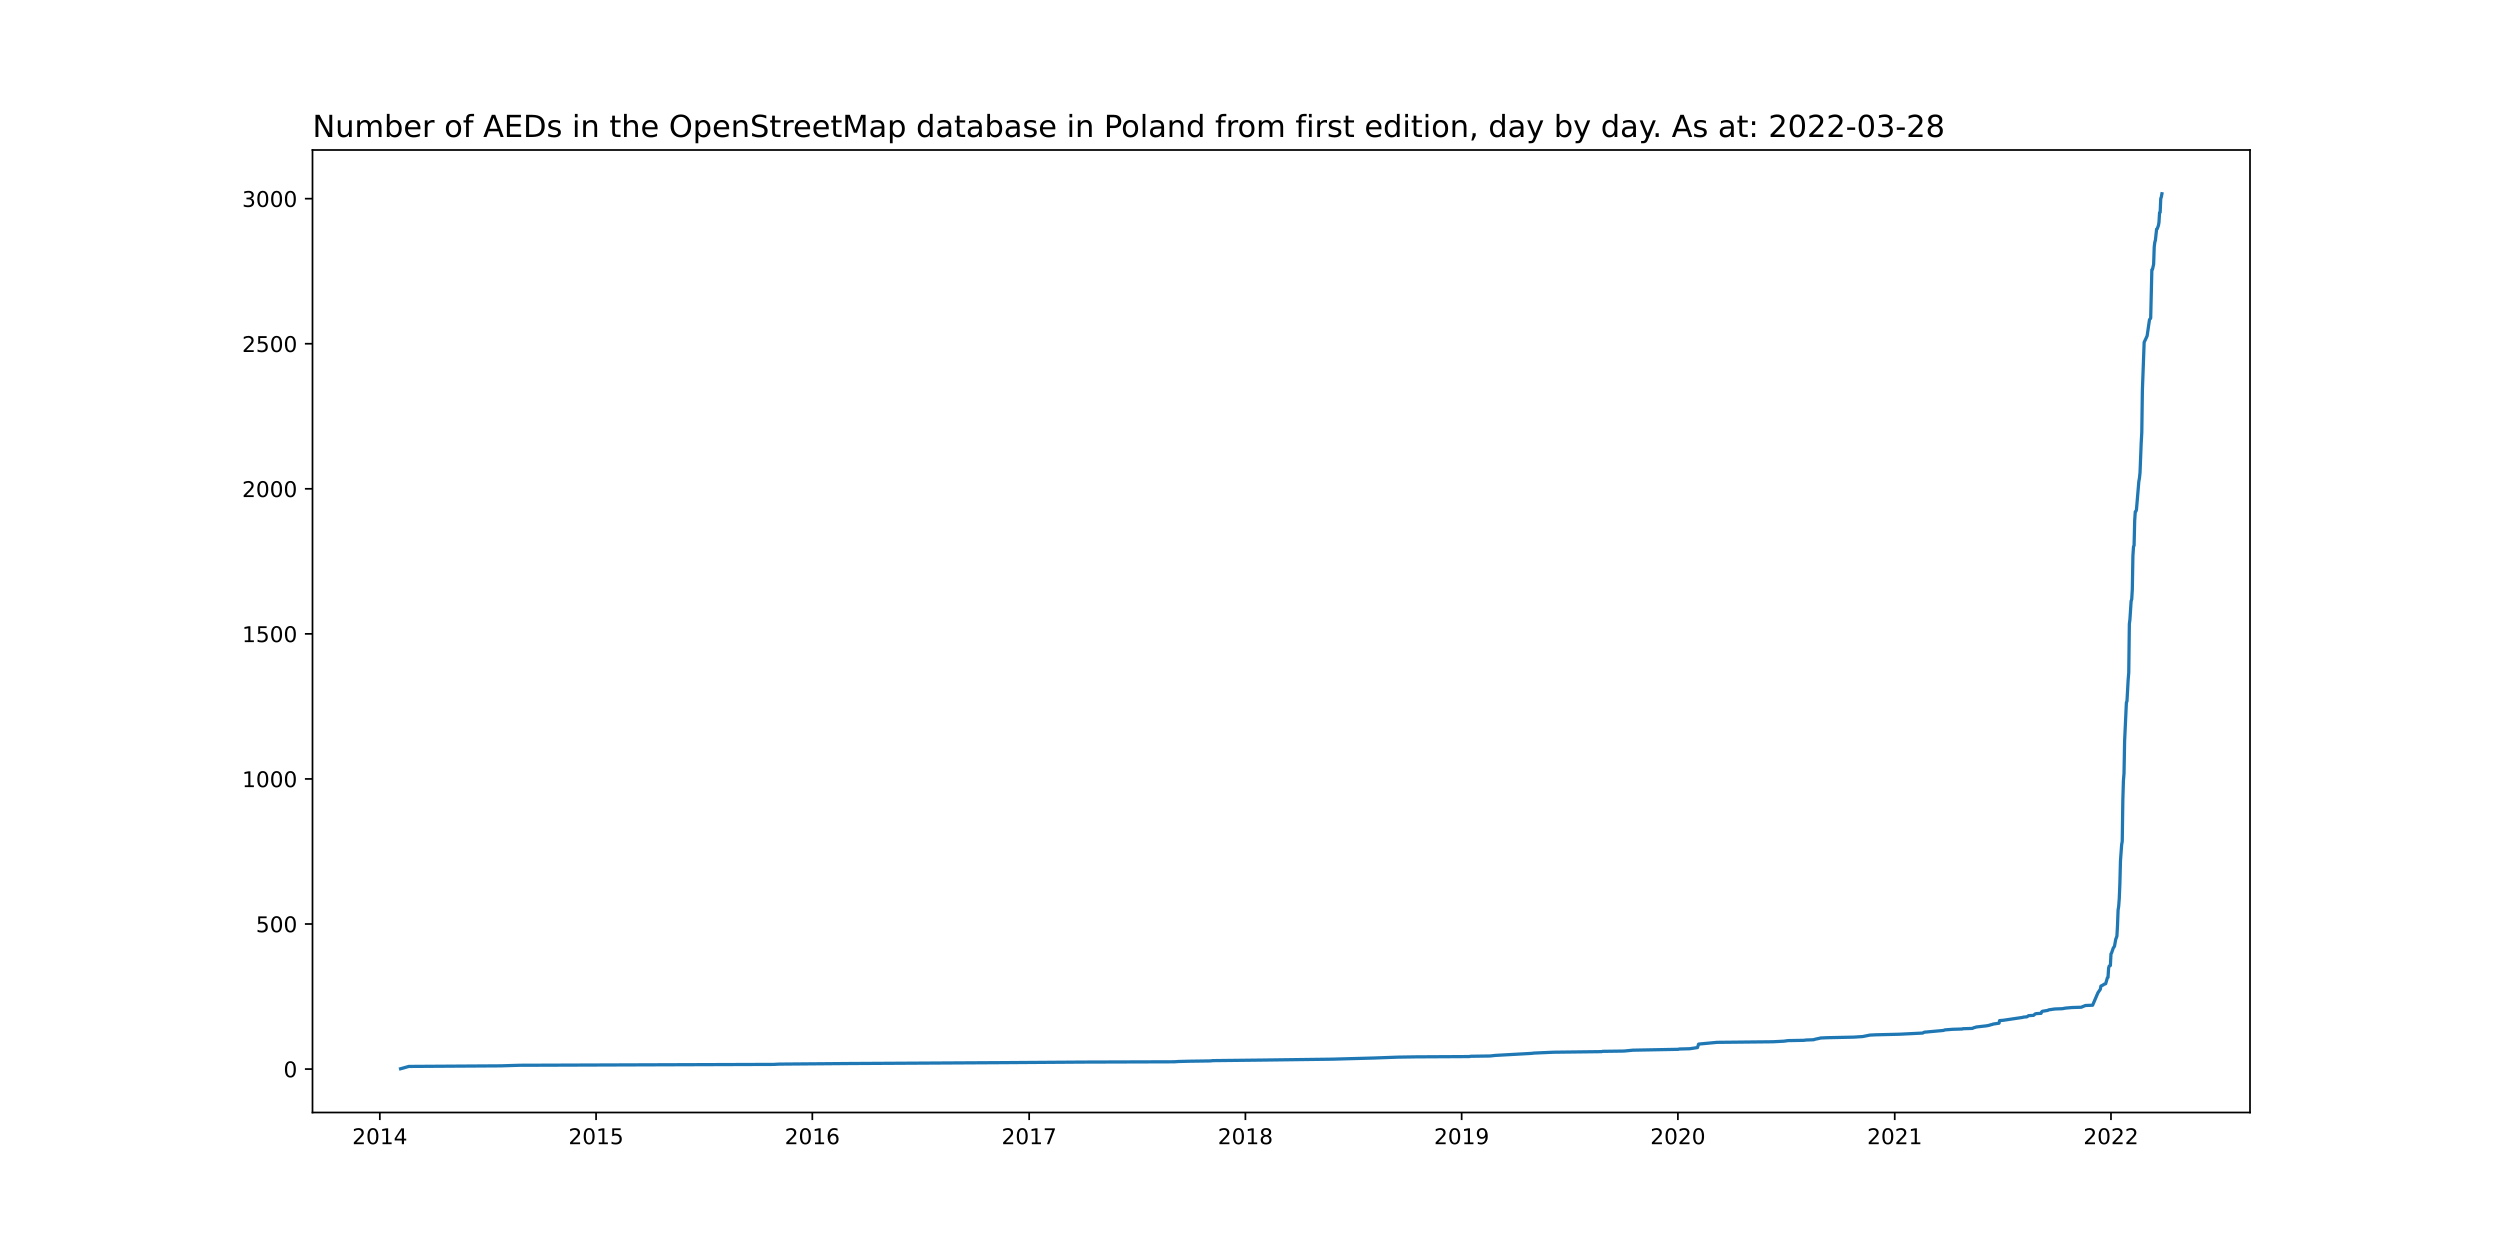
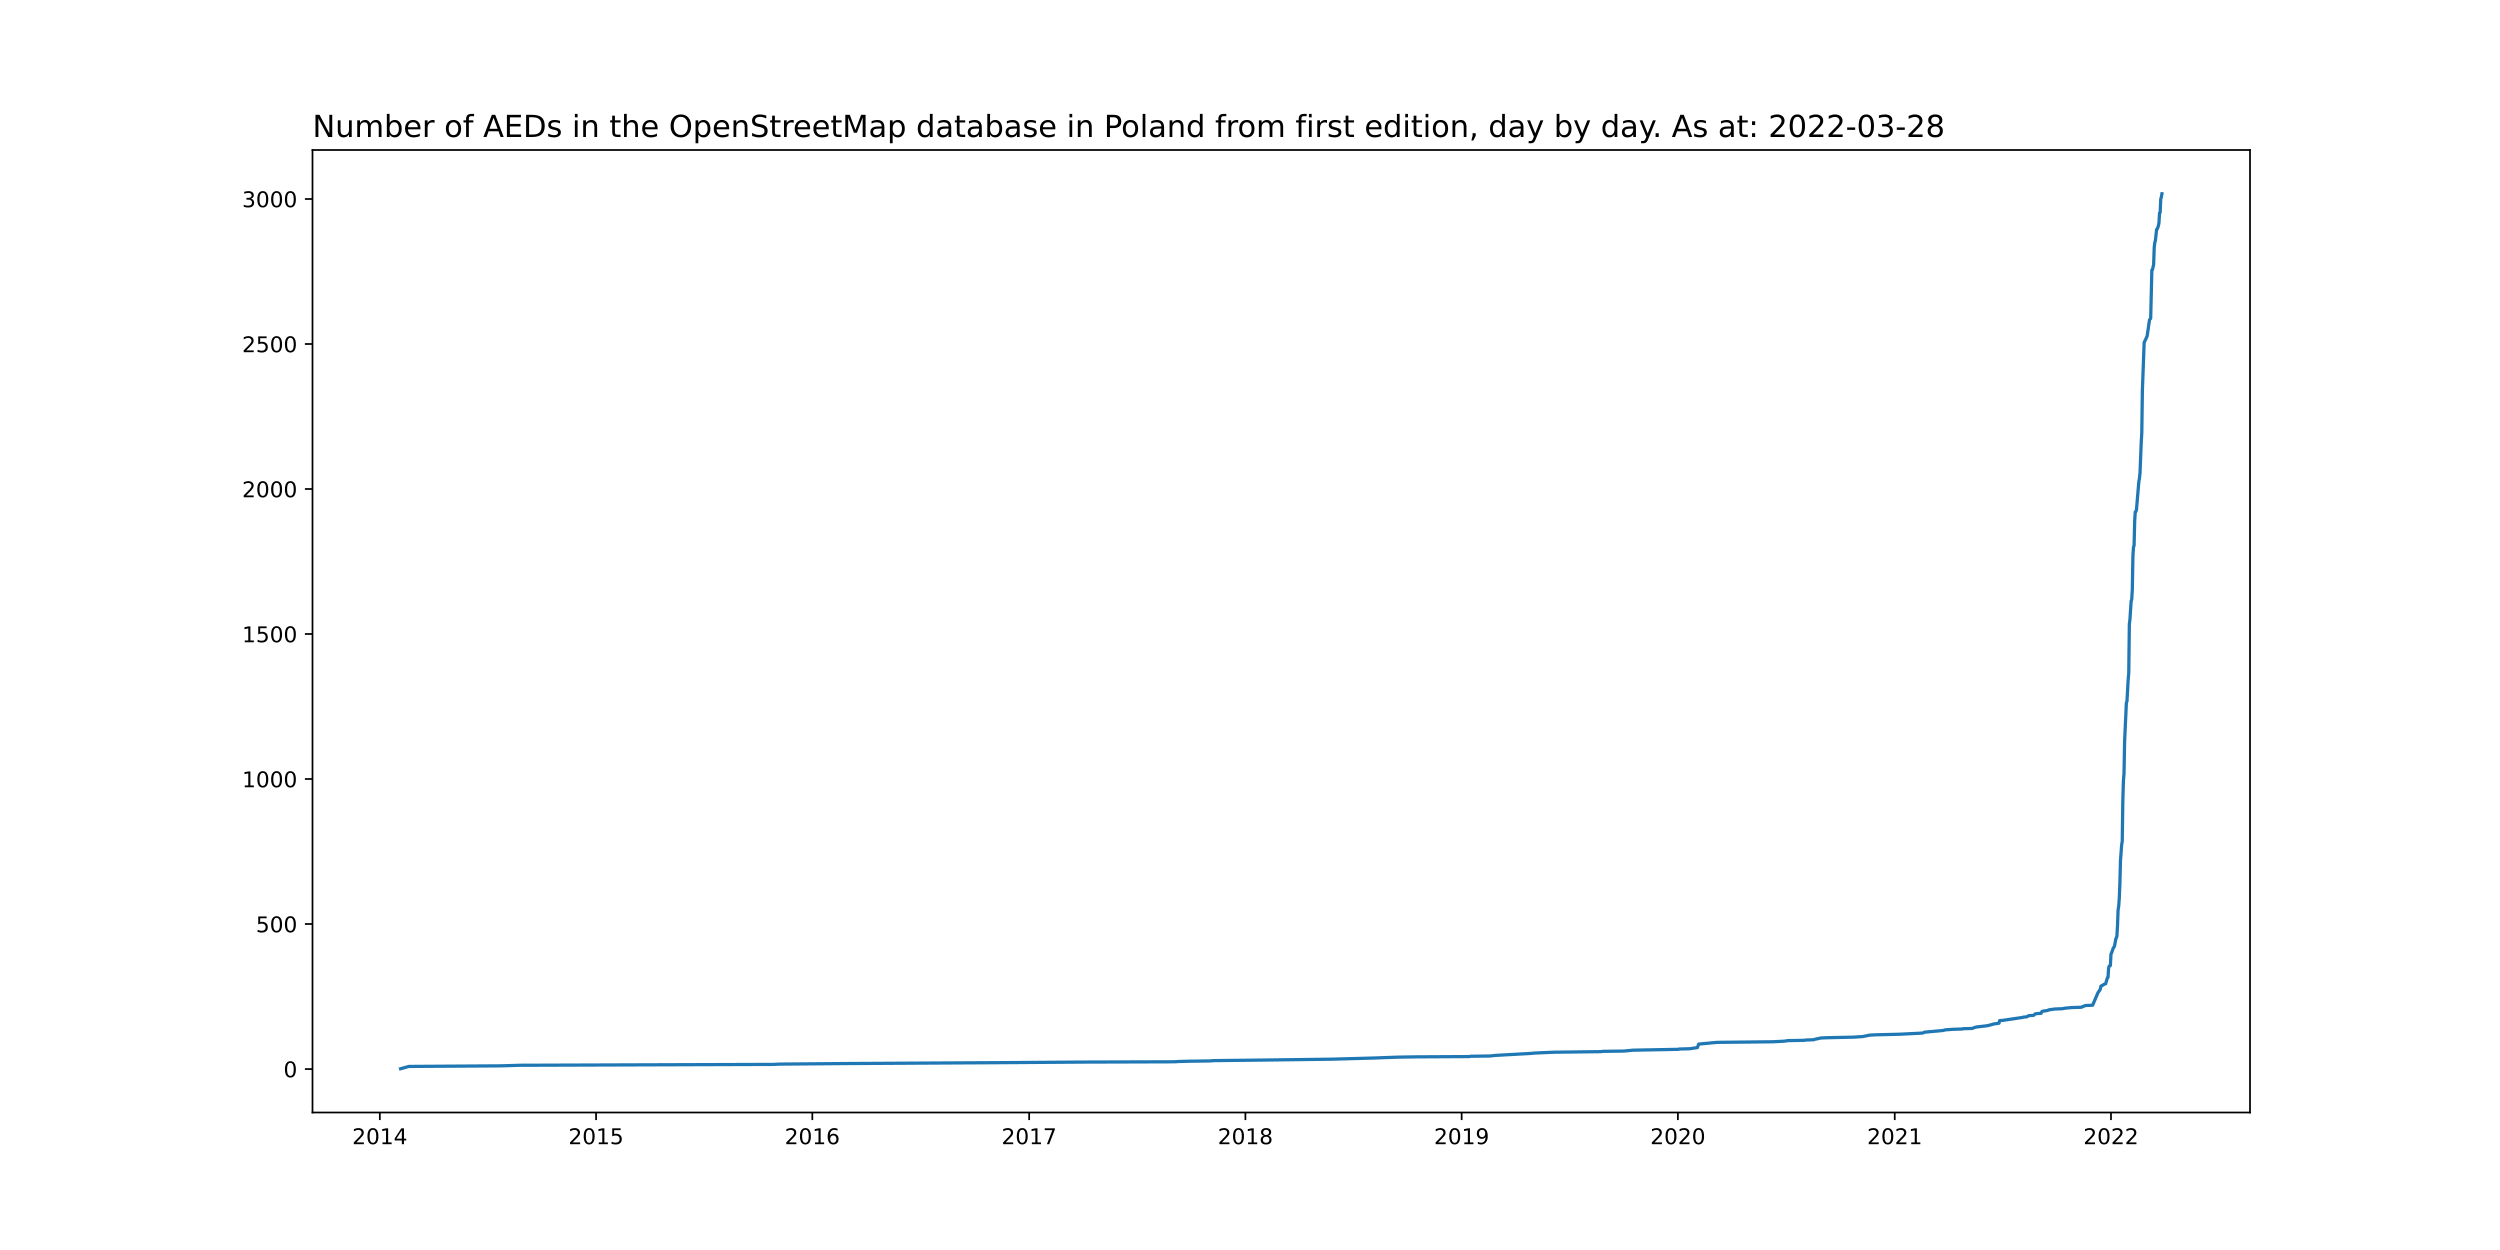
<svg xmlns="http://www.w3.org/2000/svg" xmlns:xlink="http://www.w3.org/1999/xlink" width="1152pt" height="576pt" viewBox="0 0 1152 576" version="1.1">
  <defs>
    <style type="text/css">*{stroke-linejoin: round; stroke-linecap: butt}</style>
  </defs>
  <g id="figure_1">
    <g id="patch_1">
      <path d="M 0 576  L 1152 576  L 1152 0  L 0 0  z " style="fill: #ffffff" />
    </g>
    <g id="axes_1">
      <g id="patch_2">
        <path d="M 144 512.64  L 1036.8 512.64  L 1036.8 69.12  L 144 69.12  z " style="fill: #ffffff" />
      </g>
      <g id="matplotlib.axis_1">
        <g id="xtick_1">
          <g id="line2d_1">
            <defs>
-               <path id="m5c2bdebca5" d="M 0 0  L 0 3.5  " style="stroke: #000000; stroke-width: 0.8" />
+               <path id="ma3bed49139" d="M 0 0  L 0 3.5  " style="stroke: #000000; stroke-width: 0.8" />
            </defs>
            <g>
-               <use xlink:href="#m5c2bdebca5" x="175.027" y="512.64" style="stroke: #000000; stroke-width: 0.8" />
+               <use xlink:href="#ma3bed49139" x="175.027" y="512.64" style="stroke: #000000; stroke-width: 0.8" />
            </g>
          </g>
          <g id="text_1">
            <g transform="translate(162.3017 527.2384)scale(0.1 -0.1)">
              <defs>
                <path id="DejaVuSans-32" d="M 1228 531  L 3431 531  L 3431 0  L 469 0  L 469 531  Q 828 903 1448 1529  Q 2069 2156 2228 2338  Q 2531 2678 2651 2914  Q 2772 3150 2772 3378  Q 2772 3750 2511 3984  Q 2250 4219 1831 4219  Q 1534 4219 1204 4116  Q 875 4013 500 3803  L 500 4441  Q 881 4594 1212 4672  Q 1544 4750 1819 4750  Q 2544 4750 2975 4387  Q 3406 4025 3406 3419  Q 3406 3131 3298 2873  Q 3191 2616 2906 2266  Q 2828 2175 2409 1742  Q 1991 1309 1228 531  z " transform="scale(0.015625)" />
                <path id="DejaVuSans-30" d="M 2034 4250  Q 1547 4250 1301 3770  Q 1056 3291 1056 2328  Q 1056 1369 1301 889  Q 1547 409 2034 409  Q 2525 409 2770 889  Q 3016 1369 3016 2328  Q 3016 3291 2770 3770  Q 2525 4250 2034 4250  z M 2034 4750  Q 2819 4750 3233 4129  Q 3647 3509 3647 2328  Q 3647 1150 3233 529  Q 2819 -91 2034 -91  Q 1250 -91 836 529  Q 422 1150 422 2328  Q 422 3509 836 4129  Q 1250 4750 2034 4750  z " transform="scale(0.015625)" />
                <path id="DejaVuSans-31" d="M 794 531  L 1825 531  L 1825 4091  L 703 3866  L 703 4441  L 1819 4666  L 2450 4666  L 2450 531  L 3481 531  L 3481 0  L 794 0  L 794 531  z " transform="scale(0.015625)" />
                <path id="DejaVuSans-34" d="M 2419 4116  L 825 1625  L 2419 1625  L 2419 4116  z M 2253 4666  L 3047 4666  L 3047 1625  L 3713 1625  L 3713 1100  L 3047 1100  L 3047 0  L 2419 0  L 2419 1100  L 313 1100  L 313 1709  L 2253 4666  z " transform="scale(0.015625)" />
              </defs>
              <use xlink:href="#DejaVuSans-32" />
              <use xlink:href="#DejaVuSans-30" x="63.623" />
              <use xlink:href="#DejaVuSans-31" x="127.246" />
              <use xlink:href="#DejaVuSans-34" x="190.869" />
            </g>
          </g>
        </g>
        <g id="xtick_2">
          <g id="line2d_2">
            <g>
-               <use xlink:href="#m5c2bdebca5" x="274.673" y="512.64" style="stroke: #000000; stroke-width: 0.8" />
+               <use xlink:href="#ma3bed49139" x="274.673" y="512.64" style="stroke: #000000; stroke-width: 0.8" />
            </g>
          </g>
          <g id="text_2">
            <g transform="translate(261.9476 527.2384)scale(0.1 -0.1)">
              <defs>
                <path id="DejaVuSans-35" d="M 691 4666  L 3169 4666  L 3169 4134  L 1269 4134  L 1269 2991  Q 1406 3038 1543 3061  Q 1681 3084 1819 3084  Q 2600 3084 3056 2656  Q 3513 2228 3513 1497  Q 3513 744 3044 326  Q 2575 -91 1722 -91  Q 1428 -91 1123 -41  Q 819 9 494 109  L 494 744  Q 775 591 1075 516  Q 1375 441 1709 441  Q 2250 441 2565 725  Q 2881 1009 2881 1497  Q 2881 1984 2565 2268  Q 2250 2553 1709 2553  Q 1456 2553 1204 2497  Q 953 2441 691 2322  L 691 4666  z " transform="scale(0.015625)" />
              </defs>
              <use xlink:href="#DejaVuSans-32" />
              <use xlink:href="#DejaVuSans-30" x="63.623" />
              <use xlink:href="#DejaVuSans-31" x="127.246" />
              <use xlink:href="#DejaVuSans-35" x="190.869" />
            </g>
          </g>
        </g>
        <g id="xtick_3">
          <g id="line2d_3">
            <g>
-               <use xlink:href="#m5c2bdebca5" x="374.319" y="512.64" style="stroke: #000000; stroke-width: 0.8" />
+               <use xlink:href="#ma3bed49139" x="374.319" y="512.64" style="stroke: #000000; stroke-width: 0.8" />
            </g>
          </g>
          <g id="text_3">
            <g transform="translate(361.5935 527.2384)scale(0.1 -0.1)">
              <defs>
                <path id="DejaVuSans-36" d="M 2113 2584  Q 1688 2584 1439 2293  Q 1191 2003 1191 1497  Q 1191 994 1439 701  Q 1688 409 2113 409  Q 2538 409 2786 701  Q 3034 994 3034 1497  Q 3034 2003 2786 2293  Q 2538 2584 2113 2584  z M 3366 4563  L 3366 3988  Q 3128 4100 2886 4159  Q 2644 4219 2406 4219  Q 1781 4219 1451 3797  Q 1122 3375 1075 2522  Q 1259 2794 1537 2939  Q 1816 3084 2150 3084  Q 2853 3084 3261 2657  Q 3669 2231 3669 1497  Q 3669 778 3244 343  Q 2819 -91 2113 -91  Q 1303 -91 875 529  Q 447 1150 447 2328  Q 447 3434 972 4092  Q 1497 4750 2381 4750  Q 2619 4750 2861 4703  Q 3103 4656 3366 4563  z " transform="scale(0.015625)" />
              </defs>
              <use xlink:href="#DejaVuSans-32" />
              <use xlink:href="#DejaVuSans-30" x="63.623" />
              <use xlink:href="#DejaVuSans-31" x="127.246" />
              <use xlink:href="#DejaVuSans-36" x="190.869" />
            </g>
          </g>
        </g>
        <g id="xtick_4">
          <g id="line2d_4">
            <g>
-               <use xlink:href="#m5c2bdebca5" x="474.237" y="512.64" style="stroke: #000000; stroke-width: 0.8" />
+               <use xlink:href="#ma3bed49139" x="474.237" y="512.64" style="stroke: #000000; stroke-width: 0.8" />
            </g>
          </g>
          <g id="text_4">
            <g transform="translate(461.5124 527.2384)scale(0.1 -0.1)">
              <defs>
                <path id="DejaVuSans-37" d="M 525 4666  L 3525 4666  L 3525 4397  L 1831 0  L 1172 0  L 2766 4134  L 525 4134  L 525 4666  z " transform="scale(0.015625)" />
              </defs>
              <use xlink:href="#DejaVuSans-32" />
              <use xlink:href="#DejaVuSans-30" x="63.623" />
              <use xlink:href="#DejaVuSans-31" x="127.246" />
              <use xlink:href="#DejaVuSans-37" x="190.869" />
            </g>
          </g>
        </g>
        <g id="xtick_5">
          <g id="line2d_5">
            <g>
-               <use xlink:href="#m5c2bdebca5" x="573.883" y="512.64" style="stroke: #000000; stroke-width: 0.8" />
+               <use xlink:href="#ma3bed49139" x="573.883" y="512.64" style="stroke: #000000; stroke-width: 0.8" />
            </g>
          </g>
          <g id="text_5">
            <g transform="translate(561.1584 527.2384)scale(0.1 -0.1)">
              <defs>
                <path id="DejaVuSans-38" d="M 2034 2216  Q 1584 2216 1326 1975  Q 1069 1734 1069 1313  Q 1069 891 1326 650  Q 1584 409 2034 409  Q 2484 409 2743 651  Q 3003 894 3003 1313  Q 3003 1734 2745 1975  Q 2488 2216 2034 2216  z M 1403 2484  Q 997 2584 770 2862  Q 544 3141 544 3541  Q 544 4100 942 4425  Q 1341 4750 2034 4750  Q 2731 4750 3128 4425  Q 3525 4100 3525 3541  Q 3525 3141 3298 2862  Q 3072 2584 2669 2484  Q 3125 2378 3379 2068  Q 3634 1759 3634 1313  Q 3634 634 3220 271  Q 2806 -91 2034 -91  Q 1263 -91 848 271  Q 434 634 434 1313  Q 434 1759 690 2068  Q 947 2378 1403 2484  z M 1172 3481  Q 1172 3119 1398 2916  Q 1625 2713 2034 2713  Q 2441 2713 2670 2916  Q 2900 3119 2900 3481  Q 2900 3844 2670 4047  Q 2441 4250 2034 4250  Q 1625 4250 1398 4047  Q 1172 3844 1172 3481  z " transform="scale(0.015625)" />
              </defs>
              <use xlink:href="#DejaVuSans-32" />
              <use xlink:href="#DejaVuSans-30" x="63.623" />
              <use xlink:href="#DejaVuSans-31" x="127.246" />
              <use xlink:href="#DejaVuSans-38" x="190.869" />
            </g>
          </g>
        </g>
        <g id="xtick_6">
          <g id="line2d_6">
            <g>
-               <use xlink:href="#m5c2bdebca5" x="673.529" y="512.64" style="stroke: #000000; stroke-width: 0.8" />
+               <use xlink:href="#ma3bed49139" x="673.529" y="512.64" style="stroke: #000000; stroke-width: 0.8" />
            </g>
          </g>
          <g id="text_6">
            <g transform="translate(660.8043 527.2384)scale(0.1 -0.1)">
              <defs>
                <path id="DejaVuSans-39" d="M 703 97  L 703 672  Q 941 559 1184 500  Q 1428 441 1663 441  Q 2288 441 2617 861  Q 2947 1281 2994 2138  Q 2813 1869 2534 1725  Q 2256 1581 1919 1581  Q 1219 1581 811 2004  Q 403 2428 403 3163  Q 403 3881 828 4315  Q 1253 4750 1959 4750  Q 2769 4750 3195 4129  Q 3622 3509 3622 2328  Q 3622 1225 3098 567  Q 2575 -91 1691 -91  Q 1453 -91 1209 -44  Q 966 3 703 97  z M 1959 2075  Q 2384 2075 2632 2365  Q 2881 2656 2881 3163  Q 2881 3666 2632 3958  Q 2384 4250 1959 4250  Q 1534 4250 1286 3958  Q 1038 3666 1038 3163  Q 1038 2656 1286 2365  Q 1534 2075 1959 2075  z " transform="scale(0.015625)" />
              </defs>
              <use xlink:href="#DejaVuSans-32" />
              <use xlink:href="#DejaVuSans-30" x="63.623" />
              <use xlink:href="#DejaVuSans-31" x="127.246" />
              <use xlink:href="#DejaVuSans-39" x="190.869" />
            </g>
          </g>
        </g>
        <g id="xtick_7">
          <g id="line2d_7">
            <g>
-               <use xlink:href="#m5c2bdebca5" x="773.175" y="512.64" style="stroke: #000000; stroke-width: 0.8" />
+               <use xlink:href="#ma3bed49139" x="773.175" y="512.64" style="stroke: #000000; stroke-width: 0.8" />
            </g>
          </g>
          <g id="text_7">
            <g transform="translate(760.4502 527.2384)scale(0.1 -0.1)">
              <use xlink:href="#DejaVuSans-32" />
              <use xlink:href="#DejaVuSans-30" x="63.623" />
              <use xlink:href="#DejaVuSans-32" x="127.246" />
              <use xlink:href="#DejaVuSans-30" x="190.869" />
            </g>
          </g>
        </g>
        <g id="xtick_8">
          <g id="line2d_8">
            <g>
-               <use xlink:href="#m5c2bdebca5" x="873.094" y="512.64" style="stroke: #000000; stroke-width: 0.8" />
+               <use xlink:href="#ma3bed49139" x="873.094" y="512.64" style="stroke: #000000; stroke-width: 0.8" />
            </g>
          </g>
          <g id="text_8">
            <g transform="translate(860.3691 527.2384)scale(0.1 -0.1)">
              <use xlink:href="#DejaVuSans-32" />
              <use xlink:href="#DejaVuSans-30" x="63.623" />
              <use xlink:href="#DejaVuSans-32" x="127.246" />
              <use xlink:href="#DejaVuSans-31" x="190.869" />
            </g>
          </g>
        </g>
        <g id="xtick_9">
          <g id="line2d_9">
            <g>
-               <use xlink:href="#m5c2bdebca5" x="972.74" y="512.64" style="stroke: #000000; stroke-width: 0.8" />
+               <use xlink:href="#ma3bed49139" x="972.74" y="512.64" style="stroke: #000000; stroke-width: 0.8" />
            </g>
          </g>
          <g id="text_9">
            <g transform="translate(960.015 527.2384)scale(0.1 -0.1)">
              <use xlink:href="#DejaVuSans-32" />
              <use xlink:href="#DejaVuSans-30" x="63.623" />
              <use xlink:href="#DejaVuSans-32" x="127.246" />
              <use xlink:href="#DejaVuSans-32" x="190.869" />
            </g>
          </g>
        </g>
      </g>
      <g id="matplotlib.axis_2">
        <g id="ytick_1">
          <g id="line2d_10">
            <defs>
-               <path id="m4cd0e80d66" d="M 0 0  L -3.5 0  " style="stroke: #000000; stroke-width: 0.8" />
+               <path id="m0aca9ab51f" d="M 0 0  L -3.5 0  " style="stroke: #000000; stroke-width: 0.8" />
            </defs>
            <g>
-               <use xlink:href="#m4cd0e80d66" x="144" y="492.614" style="stroke: #000000; stroke-width: 0.8" />
+               <use xlink:href="#m0aca9ab51f" x="144" y="492.614" style="stroke: #000000; stroke-width: 0.8" />
            </g>
          </g>
          <g id="text_10">
            <g transform="translate(130.6375 496.4129)scale(0.1 -0.1)">
              <use xlink:href="#DejaVuSans-30" />
            </g>
          </g>
        </g>
        <g id="ytick_2">
          <g id="line2d_11">
            <g>
-               <use xlink:href="#m4cd0e80d66" x="144" y="425.77" style="stroke: #000000; stroke-width: 0.8" />
+               <use xlink:href="#m0aca9ab51f" x="144" y="425.792" style="stroke: #000000; stroke-width: 0.8" />
            </g>
          </g>
          <g id="text_11">
-             <g transform="translate(117.9125 429.5694)scale(0.1 -0.1)">
+             <g transform="translate(117.9125 429.5915)scale(0.1 -0.1)">
              <use xlink:href="#DejaVuSans-35" />
              <use xlink:href="#DejaVuSans-30" x="63.623" />
              <use xlink:href="#DejaVuSans-30" x="127.246" />
            </g>
          </g>
        </g>
        <g id="ytick_3">
          <g id="line2d_12">
            <g>
-               <use xlink:href="#m4cd0e80d66" x="144" y="358.927" style="stroke: #000000; stroke-width: 0.8" />
+               <use xlink:href="#m0aca9ab51f" x="144" y="358.971" style="stroke: #000000; stroke-width: 0.8" />
            </g>
          </g>
          <g id="text_12">
-             <g transform="translate(111.55 362.7259)scale(0.1 -0.1)">
+             <g transform="translate(111.55 362.7702)scale(0.1 -0.1)">
              <use xlink:href="#DejaVuSans-31" />
              <use xlink:href="#DejaVuSans-30" x="63.623" />
              <use xlink:href="#DejaVuSans-30" x="127.246" />
              <use xlink:href="#DejaVuSans-30" x="190.869" />
            </g>
          </g>
        </g>
        <g id="ytick_4">
          <g id="line2d_13">
            <g>
-               <use xlink:href="#m4cd0e80d66" x="144" y="292.083" style="stroke: #000000; stroke-width: 0.8" />
+               <use xlink:href="#m0aca9ab51f" x="144" y="292.15" style="stroke: #000000; stroke-width: 0.8" />
            </g>
          </g>
          <g id="text_13">
-             <g transform="translate(111.55 295.8824)scale(0.1 -0.1)">
+             <g transform="translate(111.55 295.9488)scale(0.1 -0.1)">
              <use xlink:href="#DejaVuSans-31" />
              <use xlink:href="#DejaVuSans-35" x="63.623" />
              <use xlink:href="#DejaVuSans-30" x="127.246" />
              <use xlink:href="#DejaVuSans-30" x="190.869" />
            </g>
          </g>
        </g>
        <g id="ytick_5">
          <g id="line2d_14">
            <g>
-               <use xlink:href="#m4cd0e80d66" x="144" y="225.24" style="stroke: #000000; stroke-width: 0.8" />
+               <use xlink:href="#m0aca9ab51f" x="144" y="225.328" style="stroke: #000000; stroke-width: 0.8" />
            </g>
          </g>
          <g id="text_14">
-             <g transform="translate(111.55 229.0389)scale(0.1 -0.1)">
+             <g transform="translate(111.55 229.1275)scale(0.1 -0.1)">
              <use xlink:href="#DejaVuSans-32" />
              <use xlink:href="#DejaVuSans-30" x="63.623" />
              <use xlink:href="#DejaVuSans-30" x="127.246" />
              <use xlink:href="#DejaVuSans-30" x="190.869" />
            </g>
          </g>
        </g>
        <g id="ytick_6">
          <g id="line2d_15">
            <g>
-               <use xlink:href="#m4cd0e80d66" x="144" y="158.396" style="stroke: #000000; stroke-width: 0.8" />
+               <use xlink:href="#m0aca9ab51f" x="144" y="158.507" style="stroke: #000000; stroke-width: 0.8" />
            </g>
          </g>
          <g id="text_15">
-             <g transform="translate(111.55 162.1954)scale(0.1 -0.1)">
+             <g transform="translate(111.55 162.3061)scale(0.1 -0.1)">
              <use xlink:href="#DejaVuSans-32" />
              <use xlink:href="#DejaVuSans-35" x="63.623" />
              <use xlink:href="#DejaVuSans-30" x="127.246" />
              <use xlink:href="#DejaVuSans-30" x="190.869" />
            </g>
          </g>
        </g>
        <g id="ytick_7">
          <g id="line2d_16">
            <g>
-               <use xlink:href="#m4cd0e80d66" x="144" y="91.553" style="stroke: #000000; stroke-width: 0.8" />
+               <use xlink:href="#m0aca9ab51f" x="144" y="91.686" style="stroke: #000000; stroke-width: 0.8" />
            </g>
          </g>
          <g id="text_16">
-             <g transform="translate(111.55 95.3519)scale(0.1 -0.1)">
+             <g transform="translate(111.55 95.48479)scale(0.1 -0.1)">
              <defs>
                <path id="DejaVuSans-33" d="M 2597 2516  Q 3050 2419 3304 2112  Q 3559 1806 3559 1356  Q 3559 666 3084 287  Q 2609 -91 1734 -91  Q 1441 -91 1130 -33  Q 819 25 488 141  L 488 750  Q 750 597 1062 519  Q 1375 441 1716 441  Q 2309 441 2620 675  Q 2931 909 2931 1356  Q 2931 1769 2642 2001  Q 2353 2234 1838 2234  L 1294 2234  L 1294 2753  L 1863 2753  Q 2328 2753 2575 2939  Q 2822 3125 2822 3475  Q 2822 3834 2567 4026  Q 2313 4219 1838 4219  Q 1578 4219 1281 4162  Q 984 4106 628 3988  L 628 4550  Q 988 4650 1302 4700  Q 1616 4750 1894 4750  Q 2613 4750 3031 4423  Q 3450 4097 3450 3541  Q 3450 3153 3228 2886  Q 3006 2619 2597 2516  z " transform="scale(0.015625)" />
              </defs>
              <use xlink:href="#DejaVuSans-33" />
              <use xlink:href="#DejaVuSans-30" x="63.623" />
              <use xlink:href="#DejaVuSans-30" x="127.246" />
              <use xlink:href="#DejaVuSans-30" x="190.869" />
            </g>
          </g>
        </g>
      </g>
      <g id="line2d_17">
-         <path d="M 184.582 492.48  L 188.404 491.411  L 230.719 491.143  L 239.455 490.876  L 356.573 490.475  L 359.03 490.341  L 391.245 490.074  L 461.133 489.673  L 498.808 489.405  L 541.123 489.272  L 543.034 489.138  L 548.221 489.004  L 557.776 488.87  L 558.868 488.737  L 582.619 488.469  L 613.742 488.068  L 633.125 487.534  L 644.045 487.133  L 652.508 486.999  L 677.078 486.865  L 677.624 486.731  L 686.633 486.598  L 689.09 486.33  L 705.744 485.395  L 706.836 485.261  L 715.845 484.86  L 737.958 484.592  L 738.504 484.459  L 748.332 484.325  L 752.427 483.924  L 773.448 483.523  L 773.721 483.389  L 778.635 483.256  L 782.184 482.721  L 782.73 481.117  L 791.193 480.314  L 816.856 480.047  L 822.043 479.78  L 823.954 479.512  L 831.325 479.379  L 832.144 479.245  L 835.693 479.111  L 836.512 478.844  L 837.877 478.577  L 838.969 478.309  L 841.972 478.175  L 854.257 477.908  L 858.352 477.641  L 861.628 476.972  L 864.358 476.839  L 875.278 476.571  L 885.925 476.036  L 886.744 475.635  L 895.48 474.833  L 896.299 474.566  L 899.848 474.299  L 904.216 474.165  L 904.489 474.031  L 908.857 473.898  L 909.403 473.63  L 910.768 473.229  L 915.409 472.694  L 916.774 472.427  L 917.047 472.293  L 918.139 472.026  L 918.412 471.892  L 921.143 471.491  L 921.416 470.288  L 923.054 470.154  L 929.333 469.218  L 932.063 468.817  L 932.336 468.684  L 933.974 468.55  L 934.793 468.015  L 936.977 467.882  L 937.25 467.748  L 937.796 467.213  L 938.342 467.079  L 940.526 466.946  L 940.799 466.277  L 941.072 466.01  L 943.529 465.609  L 944.075 465.342  L 946.805 464.94  L 950.354 464.807  L 951.719 464.539  L 954.722 464.272  L 959.09 464.138  L 959.636 463.871  L 961.001 463.336  L 964.277 463.203  L 966.734 457.454  L 967.826 455.85  L 968.099 454.379  L 969.191 453.844  L 969.464 453.577  L 970.283 453.31  L 971.102 450.502  L 971.375 450.369  L 971.648 446.091  L 971.921 445.155  L 972.467 444.887  L 972.74 439.54  L 973.013 439.139  L 973.832 436.733  L 974.105 436.465  L 974.378 435.93  L 974.924 432.856  L 975.47 431.385  L 975.743 426.572  L 976.016 419.353  L 976.289 417.615  L 976.562 414.006  L 976.835 407.321  L 977.108 396.76  L 977.654 389.274  L 977.927 387.669  L 978.2 368.82  L 978.473 359.729  L 978.746 356.387  L 979.019 341.547  L 979.838 323.767  L 980.111 323.099  L 980.657 313.206  L 980.93 309.997  L 981.203 287.538  L 981.476 285.399  L 982.022 276.977  L 982.295 276.174  L 982.568 271.629  L 982.841 256.255  L 983.114 251.977  L 983.387 251.309  L 983.66 239.945  L 983.933 235.801  L 984.206 235.667  L 984.479 234.865  L 985.571 221.898  L 985.844 220.427  L 986.117 217.887  L 986.663 204.117  L 986.936 199.304  L 987.209 179.92  L 988.028 157.728  L 988.847 155.99  L 989.393 154.787  L 990.485 147.3  L 991.031 146.632  L 991.577 124.306  L 991.85 124.172  L 992.396 121.766  L 992.669 113.745  L 992.942 111.606  L 993.215 110.67  L 993.761 105.59  L 994.034 105.456  L 994.58 103.986  L 994.853 102.515  L 995.126 97.97  L 995.399 97.836  L 995.672 91.553  L 995.945 90.751  L 996.218 89.28  L 996.218 89.28  " clip-path="url(#p6787f9254b)" style="fill: none; stroke: #1f77b4; stroke-width: 1.5; stroke-linecap: square" />
+         <path d="M 184.582 492.48  L 188.404 491.411  L 230.719 491.144  L 239.455 490.876  L 356.573 490.475  L 359.03 490.342  L 391.245 490.074  L 461.133 489.674  L 498.808 489.406  L 541.123 489.273  L 543.034 489.139  L 548.221 489.005  L 557.776 488.872  L 558.868 488.738  L 582.619 488.471  L 613.742 488.07  L 633.125 487.535  L 644.045 487.134  L 652.508 487.001  L 677.078 486.867  L 677.624 486.733  L 686.633 486.6  L 689.09 486.332  L 705.744 485.397  L 706.836 485.263  L 715.845 484.862  L 737.958 484.595  L 738.504 484.461  L 748.332 484.328  L 752.427 483.927  L 773.448 483.526  L 773.721 483.392  L 778.635 483.259  L 782.184 482.724  L 782.73 481.12  L 791.193 480.319  L 816.856 480.051  L 822.043 479.784  L 823.954 479.517  L 831.325 479.383  L 832.144 479.249  L 835.693 479.116  L 836.512 478.848  L 837.877 478.581  L 838.969 478.314  L 841.972 478.18  L 854.257 477.913  L 858.352 477.646  L 861.628 476.977  L 864.358 476.844  L 875.278 476.577  L 885.925 476.042  L 886.744 475.641  L 895.48 474.839  L 896.299 474.572  L 899.848 474.305  L 904.216 474.171  L 904.489 474.037  L 908.857 473.904  L 909.403 473.636  L 910.768 473.235  L 915.409 472.701  L 916.774 472.434  L 917.047 472.3  L 918.139 472.033  L 918.412 471.899  L 921.143 471.498  L 921.416 470.295  L 923.054 470.162  L 929.333 469.226  L 932.063 468.825  L 932.336 468.692  L 933.974 468.558  L 934.793 468.023  L 936.977 467.89  L 937.25 467.756  L 937.796 467.222  L 938.342 467.088  L 940.526 466.954  L 940.799 466.286  L 941.072 466.019  L 943.529 465.618  L 944.075 465.351  L 946.805 464.95  L 950.354 464.816  L 951.719 464.549  L 954.722 464.281  L 959.09 464.148  L 959.636 463.88  L 961.001 463.346  L 964.277 463.212  L 966.734 457.466  L 967.826 455.862  L 968.099 454.392  L 969.191 453.857  L 969.464 453.59  L 970.283 453.323  L 971.102 450.516  L 971.375 450.383  L 971.648 446.106  L 971.921 445.17  L 972.467 444.903  L 972.74 439.557  L 973.013 439.157  L 973.832 436.751  L 974.105 436.484  L 974.378 435.949  L 974.924 432.875  L 975.47 431.405  L 975.743 426.594  L 976.016 419.377  L 976.289 417.64  L 976.562 414.032  L 976.835 407.35  L 977.108 396.792  L 977.654 389.308  L 977.927 387.704  L 978.2 368.861  L 978.473 359.773  L 978.746 356.432  L 979.019 341.597  L 979.838 323.823  L 980.111 323.155  L 980.657 313.265  L 980.93 310.058  L 981.203 287.606  L 981.476 285.467  L 982.022 277.048  L 982.295 276.246  L 982.568 271.702  L 982.841 256.333  L 983.114 252.057  L 983.387 251.389  L 983.66 240.029  L 983.933 235.886  L 984.206 235.752  L 984.479 234.951  L 985.571 221.987  L 985.844 220.517  L 986.117 217.978  L 986.663 204.213  L 986.936 199.402  L 987.209 180.023  L 988.028 157.839  L 988.847 156.101  L 989.393 154.899  L 990.485 147.415  L 991.031 146.746  L 991.577 124.428  L 991.85 124.294  L 992.396 121.889  L 992.669 113.87  L 992.942 111.732  L 993.215 110.796  L 993.761 105.718  L 994.034 105.584  L 994.58 104.114  L 994.853 102.644  L 995.126 98.1  L 995.399 97.967  L 995.672 91.686  L 995.945 90.884  L 996.218 89.28  L 996.218 89.28  " clip-path="url(#p769312cc81)" style="fill: none; stroke: #1f77b4; stroke-width: 1.5; stroke-linecap: square" />
      </g>
      <g id="patch_3">
        <path d="M 144 512.64  L 144 69.12  " style="fill: none; stroke: #000000; stroke-width: 0.8; stroke-linejoin: miter; stroke-linecap: square" />
      </g>
      <g id="patch_4">
        <path d="M 1036.8 512.64  L 1036.8 69.12  " style="fill: none; stroke: #000000; stroke-width: 0.8; stroke-linejoin: miter; stroke-linecap: square" />
      </g>
      <g id="patch_5">
        <path d="M 144 512.64  L 1036.8 512.64  " style="fill: none; stroke: #000000; stroke-width: 0.8; stroke-linejoin: miter; stroke-linecap: square" />
      </g>
      <g id="patch_6">
        <path d="M 144 69.12  L 1036.8 69.12  " style="fill: none; stroke: #000000; stroke-width: 0.8; stroke-linejoin: miter; stroke-linecap: square" />
      </g>
      <g id="text_17">
        <g transform="translate(144 63.12)scale(0.14 -0.14)">
          <defs>
            <path id="DejaVuSans-4e" d="M 628 4666  L 1478 4666  L 3547 763  L 3547 4666  L 4159 4666  L 4159 0  L 3309 0  L 1241 3903  L 1241 0  L 628 0  L 628 4666  z " transform="scale(0.015625)" />
            <path id="DejaVuSans-75" d="M 544 1381  L 544 3500  L 1119 3500  L 1119 1403  Q 1119 906 1312 657  Q 1506 409 1894 409  Q 2359 409 2629 706  Q 2900 1003 2900 1516  L 2900 3500  L 3475 3500  L 3475 0  L 2900 0  L 2900 538  Q 2691 219 2414 64  Q 2138 -91 1772 -91  Q 1169 -91 856 284  Q 544 659 544 1381  z M 1991 3584  L 1991 3584  z " transform="scale(0.015625)" />
            <path id="DejaVuSans-6d" d="M 3328 2828  Q 3544 3216 3844 3400  Q 4144 3584 4550 3584  Q 5097 3584 5394 3201  Q 5691 2819 5691 2113  L 5691 0  L 5113 0  L 5113 2094  Q 5113 2597 4934 2840  Q 4756 3084 4391 3084  Q 3944 3084 3684 2787  Q 3425 2491 3425 1978  L 3425 0  L 2847 0  L 2847 2094  Q 2847 2600 2669 2842  Q 2491 3084 2119 3084  Q 1678 3084 1418 2786  Q 1159 2488 1159 1978  L 1159 0  L 581 0  L 581 3500  L 1159 3500  L 1159 2956  Q 1356 3278 1631 3431  Q 1906 3584 2284 3584  Q 2666 3584 2933 3390  Q 3200 3197 3328 2828  z " transform="scale(0.015625)" />
            <path id="DejaVuSans-62" d="M 3116 1747  Q 3116 2381 2855 2742  Q 2594 3103 2138 3103  Q 1681 3103 1420 2742  Q 1159 2381 1159 1747  Q 1159 1113 1420 752  Q 1681 391 2138 391  Q 2594 391 2855 752  Q 3116 1113 3116 1747  z M 1159 2969  Q 1341 3281 1617 3432  Q 1894 3584 2278 3584  Q 2916 3584 3314 3078  Q 3713 2572 3713 1747  Q 3713 922 3314 415  Q 2916 -91 2278 -91  Q 1894 -91 1617 61  Q 1341 213 1159 525  L 1159 0  L 581 0  L 581 4863  L 1159 4863  L 1159 2969  z " transform="scale(0.015625)" />
            <path id="DejaVuSans-65" d="M 3597 1894  L 3597 1613  L 953 1613  Q 991 1019 1311 708  Q 1631 397 2203 397  Q 2534 397 2845 478  Q 3156 559 3463 722  L 3463 178  Q 3153 47 2828 -22  Q 2503 -91 2169 -91  Q 1331 -91 842 396  Q 353 884 353 1716  Q 353 2575 817 3079  Q 1281 3584 2069 3584  Q 2775 3584 3186 3129  Q 3597 2675 3597 1894  z M 3022 2063  Q 3016 2534 2758 2815  Q 2500 3097 2075 3097  Q 1594 3097 1305 2825  Q 1016 2553 972 2059  L 3022 2063  z " transform="scale(0.015625)" />
            <path id="DejaVuSans-72" d="M 2631 2963  Q 2534 3019 2420 3045  Q 2306 3072 2169 3072  Q 1681 3072 1420 2755  Q 1159 2438 1159 1844  L 1159 0  L 581 0  L 581 3500  L 1159 3500  L 1159 2956  Q 1341 3275 1631 3429  Q 1922 3584 2338 3584  Q 2397 3584 2469 3576  Q 2541 3569 2628 3553  L 2631 2963  z " transform="scale(0.015625)" />
            <path id="DejaVuSans-20" transform="scale(0.015625)" />
            <path id="DejaVuSans-6f" d="M 1959 3097  Q 1497 3097 1228 2736  Q 959 2375 959 1747  Q 959 1119 1226 758  Q 1494 397 1959 397  Q 2419 397 2687 759  Q 2956 1122 2956 1747  Q 2956 2369 2687 2733  Q 2419 3097 1959 3097  z M 1959 3584  Q 2709 3584 3137 3096  Q 3566 2609 3566 1747  Q 3566 888 3137 398  Q 2709 -91 1959 -91  Q 1206 -91 779 398  Q 353 888 353 1747  Q 353 2609 779 3096  Q 1206 3584 1959 3584  z " transform="scale(0.015625)" />
            <path id="DejaVuSans-66" d="M 2375 4863  L 2375 4384  L 1825 4384  Q 1516 4384 1395 4259  Q 1275 4134 1275 3809  L 1275 3500  L 2222 3500  L 2222 3053  L 1275 3053  L 1275 0  L 697 0  L 697 3053  L 147 3053  L 147 3500  L 697 3500  L 697 3744  Q 697 4328 969 4595  Q 1241 4863 1831 4863  L 2375 4863  z " transform="scale(0.015625)" />
            <path id="DejaVuSans-41" d="M 2188 4044  L 1331 1722  L 3047 1722  L 2188 4044  z M 1831 4666  L 2547 4666  L 4325 0  L 3669 0  L 3244 1197  L 1141 1197  L 716 0  L 50 0  L 1831 4666  z " transform="scale(0.015625)" />
            <path id="DejaVuSans-45" d="M 628 4666  L 3578 4666  L 3578 4134  L 1259 4134  L 1259 2753  L 3481 2753  L 3481 2222  L 1259 2222  L 1259 531  L 3634 531  L 3634 0  L 628 0  L 628 4666  z " transform="scale(0.015625)" />
            <path id="DejaVuSans-44" d="M 1259 4147  L 1259 519  L 2022 519  Q 2988 519 3436 956  Q 3884 1394 3884 2338  Q 3884 3275 3436 3711  Q 2988 4147 2022 4147  L 1259 4147  z M 628 4666  L 1925 4666  Q 3281 4666 3915 4102  Q 4550 3538 4550 2338  Q 4550 1131 3912 565  Q 3275 0 1925 0  L 628 0  L 628 4666  z " transform="scale(0.015625)" />
            <path id="DejaVuSans-73" d="M 2834 3397  L 2834 2853  Q 2591 2978 2328 3040  Q 2066 3103 1784 3103  Q 1356 3103 1142 2972  Q 928 2841 928 2578  Q 928 2378 1081 2264  Q 1234 2150 1697 2047  L 1894 2003  Q 2506 1872 2764 1633  Q 3022 1394 3022 966  Q 3022 478 2636 193  Q 2250 -91 1575 -91  Q 1294 -91 989 -36  Q 684 19 347 128  L 347 722  Q 666 556 975 473  Q 1284 391 1588 391  Q 1994 391 2212 530  Q 2431 669 2431 922  Q 2431 1156 2273 1281  Q 2116 1406 1581 1522  L 1381 1569  Q 847 1681 609 1914  Q 372 2147 372 2553  Q 372 3047 722 3315  Q 1072 3584 1716 3584  Q 2034 3584 2315 3537  Q 2597 3491 2834 3397  z " transform="scale(0.015625)" />
            <path id="DejaVuSans-69" d="M 603 3500  L 1178 3500  L 1178 0  L 603 0  L 603 3500  z M 603 4863  L 1178 4863  L 1178 4134  L 603 4134  L 603 4863  z " transform="scale(0.015625)" />
            <path id="DejaVuSans-6e" d="M 3513 2113  L 3513 0  L 2938 0  L 2938 2094  Q 2938 2591 2744 2837  Q 2550 3084 2163 3084  Q 1697 3084 1428 2787  Q 1159 2491 1159 1978  L 1159 0  L 581 0  L 581 3500  L 1159 3500  L 1159 2956  Q 1366 3272 1645 3428  Q 1925 3584 2291 3584  Q 2894 3584 3203 3211  Q 3513 2838 3513 2113  z " transform="scale(0.015625)" />
            <path id="DejaVuSans-74" d="M 1172 4494  L 1172 3500  L 2356 3500  L 2356 3053  L 1172 3053  L 1172 1153  Q 1172 725 1289 603  Q 1406 481 1766 481  L 2356 481  L 2356 0  L 1766 0  Q 1100 0 847 248  Q 594 497 594 1153  L 594 3053  L 172 3053  L 172 3500  L 594 3500  L 594 4494  L 1172 4494  z " transform="scale(0.015625)" />
            <path id="DejaVuSans-68" d="M 3513 2113  L 3513 0  L 2938 0  L 2938 2094  Q 2938 2591 2744 2837  Q 2550 3084 2163 3084  Q 1697 3084 1428 2787  Q 1159 2491 1159 1978  L 1159 0  L 581 0  L 581 4863  L 1159 4863  L 1159 2956  Q 1366 3272 1645 3428  Q 1925 3584 2291 3584  Q 2894 3584 3203 3211  Q 3513 2838 3513 2113  z " transform="scale(0.015625)" />
            <path id="DejaVuSans-4f" d="M 2522 4238  Q 1834 4238 1429 3725  Q 1025 3213 1025 2328  Q 1025 1447 1429 934  Q 1834 422 2522 422  Q 3209 422 3611 934  Q 4013 1447 4013 2328  Q 4013 3213 3611 3725  Q 3209 4238 2522 4238  z M 2522 4750  Q 3503 4750 4090 4092  Q 4678 3434 4678 2328  Q 4678 1225 4090 567  Q 3503 -91 2522 -91  Q 1538 -91 948 565  Q 359 1222 359 2328  Q 359 3434 948 4092  Q 1538 4750 2522 4750  z " transform="scale(0.015625)" />
            <path id="DejaVuSans-70" d="M 1159 525  L 1159 -1331  L 581 -1331  L 581 3500  L 1159 3500  L 1159 2969  Q 1341 3281 1617 3432  Q 1894 3584 2278 3584  Q 2916 3584 3314 3078  Q 3713 2572 3713 1747  Q 3713 922 3314 415  Q 2916 -91 2278 -91  Q 1894 -91 1617 61  Q 1341 213 1159 525  z M 3116 1747  Q 3116 2381 2855 2742  Q 2594 3103 2138 3103  Q 1681 3103 1420 2742  Q 1159 2381 1159 1747  Q 1159 1113 1420 752  Q 1681 391 2138 391  Q 2594 391 2855 752  Q 3116 1113 3116 1747  z " transform="scale(0.015625)" />
            <path id="DejaVuSans-53" d="M 3425 4513  L 3425 3897  Q 3066 4069 2747 4153  Q 2428 4238 2131 4238  Q 1616 4238 1336 4038  Q 1056 3838 1056 3469  Q 1056 3159 1242 3001  Q 1428 2844 1947 2747  L 2328 2669  Q 3034 2534 3370 2195  Q 3706 1856 3706 1288  Q 3706 609 3251 259  Q 2797 -91 1919 -91  Q 1588 -91 1214 -16  Q 841 59 441 206  L 441 856  Q 825 641 1194 531  Q 1563 422 1919 422  Q 2459 422 2753 634  Q 3047 847 3047 1241  Q 3047 1584 2836 1778  Q 2625 1972 2144 2069  L 1759 2144  Q 1053 2284 737 2584  Q 422 2884 422 3419  Q 422 4038 858 4394  Q 1294 4750 2059 4750  Q 2388 4750 2728 4690  Q 3069 4631 3425 4513  z " transform="scale(0.015625)" />
            <path id="DejaVuSans-4d" d="M 628 4666  L 1569 4666  L 2759 1491  L 3956 4666  L 4897 4666  L 4897 0  L 4281 0  L 4281 4097  L 3078 897  L 2444 897  L 1241 4097  L 1241 0  L 628 0  L 628 4666  z " transform="scale(0.015625)" />
            <path id="DejaVuSans-61" d="M 2194 1759  Q 1497 1759 1228 1600  Q 959 1441 959 1056  Q 959 750 1161 570  Q 1363 391 1709 391  Q 2188 391 2477 730  Q 2766 1069 2766 1631  L 2766 1759  L 2194 1759  z M 3341 1997  L 3341 0  L 2766 0  L 2766 531  Q 2569 213 2275 61  Q 1981 -91 1556 -91  Q 1019 -91 701 211  Q 384 513 384 1019  Q 384 1609 779 1909  Q 1175 2209 1959 2209  L 2766 2209  L 2766 2266  Q 2766 2663 2505 2880  Q 2244 3097 1772 3097  Q 1472 3097 1187 3025  Q 903 2953 641 2809  L 641 3341  Q 956 3463 1253 3523  Q 1550 3584 1831 3584  Q 2591 3584 2966 3190  Q 3341 2797 3341 1997  z " transform="scale(0.015625)" />
            <path id="DejaVuSans-64" d="M 2906 2969  L 2906 4863  L 3481 4863  L 3481 0  L 2906 0  L 2906 525  Q 2725 213 2448 61  Q 2172 -91 1784 -91  Q 1150 -91 751 415  Q 353 922 353 1747  Q 353 2572 751 3078  Q 1150 3584 1784 3584  Q 2172 3584 2448 3432  Q 2725 3281 2906 2969  z M 947 1747  Q 947 1113 1208 752  Q 1469 391 1925 391  Q 2381 391 2643 752  Q 2906 1113 2906 1747  Q 2906 2381 2643 2742  Q 2381 3103 1925 3103  Q 1469 3103 1208 2742  Q 947 2381 947 1747  z " transform="scale(0.015625)" />
            <path id="DejaVuSans-50" d="M 1259 4147  L 1259 2394  L 2053 2394  Q 2494 2394 2734 2622  Q 2975 2850 2975 3272  Q 2975 3691 2734 3919  Q 2494 4147 2053 4147  L 1259 4147  z M 628 4666  L 2053 4666  Q 2838 4666 3239 4311  Q 3641 3956 3641 3272  Q 3641 2581 3239 2228  Q 2838 1875 2053 1875  L 1259 1875  L 1259 0  L 628 0  L 628 4666  z " transform="scale(0.015625)" />
            <path id="DejaVuSans-6c" d="M 603 4863  L 1178 4863  L 1178 0  L 603 0  L 603 4863  z " transform="scale(0.015625)" />
            <path id="DejaVuSans-2c" d="M 750 794  L 1409 794  L 1409 256  L 897 -744  L 494 -744  L 750 256  L 750 794  z " transform="scale(0.015625)" />
            <path id="DejaVuSans-79" d="M 2059 -325  Q 1816 -950 1584 -1140  Q 1353 -1331 966 -1331  L 506 -1331  L 506 -850  L 844 -850  Q 1081 -850 1212 -737  Q 1344 -625 1503 -206  L 1606 56  L 191 3500  L 800 3500  L 1894 763  L 2988 3500  L 3597 3500  L 2059 -325  z " transform="scale(0.015625)" />
            <path id="DejaVuSans-2e" d="M 684 794  L 1344 794  L 1344 0  L 684 0  L 684 794  z " transform="scale(0.015625)" />
            <path id="DejaVuSans-3a" d="M 750 794  L 1409 794  L 1409 0  L 750 0  L 750 794  z M 750 3309  L 1409 3309  L 1409 2516  L 750 2516  L 750 3309  z " transform="scale(0.015625)" />
            <path id="DejaVuSans-2d" d="M 313 2009  L 1997 2009  L 1997 1497  L 313 1497  L 313 2009  z " transform="scale(0.015625)" />
          </defs>
          <use xlink:href="#DejaVuSans-4e" />
          <use xlink:href="#DejaVuSans-75" x="74.805" />
          <use xlink:href="#DejaVuSans-6d" x="138.184" />
          <use xlink:href="#DejaVuSans-62" x="235.596" />
          <use xlink:href="#DejaVuSans-65" x="299.072" />
          <use xlink:href="#DejaVuSans-72" x="360.596" />
          <use xlink:href="#DejaVuSans-20" x="401.709" />
          <use xlink:href="#DejaVuSans-6f" x="433.496" />
          <use xlink:href="#DejaVuSans-66" x="494.678" />
          <use xlink:href="#DejaVuSans-20" x="529.883" />
          <use xlink:href="#DejaVuSans-41" x="561.67" />
          <use xlink:href="#DejaVuSans-45" x="630.078" />
          <use xlink:href="#DejaVuSans-44" x="693.262" />
          <use xlink:href="#DejaVuSans-73" x="770.264" />
          <use xlink:href="#DejaVuSans-20" x="822.363" />
          <use xlink:href="#DejaVuSans-69" x="854.15" />
          <use xlink:href="#DejaVuSans-6e" x="881.934" />
          <use xlink:href="#DejaVuSans-20" x="945.312" />
          <use xlink:href="#DejaVuSans-74" x="977.1" />
          <use xlink:href="#DejaVuSans-68" x="1016.309" />
          <use xlink:href="#DejaVuSans-65" x="1079.688" />
          <use xlink:href="#DejaVuSans-20" x="1141.211" />
          <use xlink:href="#DejaVuSans-4f" x="1172.998" />
          <use xlink:href="#DejaVuSans-70" x="1251.709" />
          <use xlink:href="#DejaVuSans-65" x="1315.186" />
          <use xlink:href="#DejaVuSans-6e" x="1376.709" />
          <use xlink:href="#DejaVuSans-53" x="1440.088" />
          <use xlink:href="#DejaVuSans-74" x="1503.564" />
          <use xlink:href="#DejaVuSans-72" x="1542.773" />
          <use xlink:href="#DejaVuSans-65" x="1581.637" />
          <use xlink:href="#DejaVuSans-65" x="1643.16" />
          <use xlink:href="#DejaVuSans-74" x="1704.684" />
          <use xlink:href="#DejaVuSans-4d" x="1743.893" />
          <use xlink:href="#DejaVuSans-61" x="1830.172" />
          <use xlink:href="#DejaVuSans-70" x="1891.451" />
          <use xlink:href="#DejaVuSans-20" x="1954.928" />
          <use xlink:href="#DejaVuSans-64" x="1986.715" />
          <use xlink:href="#DejaVuSans-61" x="2050.191" />
          <use xlink:href="#DejaVuSans-74" x="2111.471" />
          <use xlink:href="#DejaVuSans-61" x="2150.68" />
          <use xlink:href="#DejaVuSans-62" x="2211.959" />
          <use xlink:href="#DejaVuSans-61" x="2275.436" />
          <use xlink:href="#DejaVuSans-73" x="2336.715" />
          <use xlink:href="#DejaVuSans-65" x="2388.814" />
          <use xlink:href="#DejaVuSans-20" x="2450.338" />
          <use xlink:href="#DejaVuSans-69" x="2482.125" />
          <use xlink:href="#DejaVuSans-6e" x="2509.908" />
          <use xlink:href="#DejaVuSans-20" x="2573.287" />
          <use xlink:href="#DejaVuSans-50" x="2605.074" />
          <use xlink:href="#DejaVuSans-6f" x="2661.752" />
          <use xlink:href="#DejaVuSans-6c" x="2722.934" />
          <use xlink:href="#DejaVuSans-61" x="2750.717" />
          <use xlink:href="#DejaVuSans-6e" x="2811.996" />
          <use xlink:href="#DejaVuSans-64" x="2875.375" />
          <use xlink:href="#DejaVuSans-20" x="2938.852" />
          <use xlink:href="#DejaVuSans-66" x="2970.639" />
          <use xlink:href="#DejaVuSans-72" x="3005.844" />
          <use xlink:href="#DejaVuSans-6f" x="3044.707" />
          <use xlink:href="#DejaVuSans-6d" x="3105.889" />
          <use xlink:href="#DejaVuSans-20" x="3203.301" />
          <use xlink:href="#DejaVuSans-66" x="3235.088" />
          <use xlink:href="#DejaVuSans-69" x="3270.293" />
          <use xlink:href="#DejaVuSans-72" x="3298.076" />
          <use xlink:href="#DejaVuSans-73" x="3339.189" />
          <use xlink:href="#DejaVuSans-74" x="3391.289" />
          <use xlink:href="#DejaVuSans-20" x="3430.498" />
          <use xlink:href="#DejaVuSans-65" x="3462.285" />
          <use xlink:href="#DejaVuSans-64" x="3523.809" />
          <use xlink:href="#DejaVuSans-69" x="3587.285" />
          <use xlink:href="#DejaVuSans-74" x="3615.068" />
          <use xlink:href="#DejaVuSans-69" x="3654.277" />
          <use xlink:href="#DejaVuSans-6f" x="3682.061" />
          <use xlink:href="#DejaVuSans-6e" x="3743.242" />
          <use xlink:href="#DejaVuSans-2c" x="3806.621" />
          <use xlink:href="#DejaVuSans-20" x="3838.408" />
          <use xlink:href="#DejaVuSans-64" x="3870.195" />
          <use xlink:href="#DejaVuSans-61" x="3933.672" />
          <use xlink:href="#DejaVuSans-79" x="3994.951" />
          <use xlink:href="#DejaVuSans-20" x="4054.131" />
          <use xlink:href="#DejaVuSans-62" x="4085.918" />
          <use xlink:href="#DejaVuSans-79" x="4149.395" />
          <use xlink:href="#DejaVuSans-20" x="4208.574" />
          <use xlink:href="#DejaVuSans-64" x="4240.361" />
          <use xlink:href="#DejaVuSans-61" x="4303.838" />
          <use xlink:href="#DejaVuSans-79" x="4365.117" />
          <use xlink:href="#DejaVuSans-2e" x="4410.047" />
          <use xlink:href="#DejaVuSans-20" x="4441.834" />
          <use xlink:href="#DejaVuSans-41" x="4473.621" />
          <use xlink:href="#DejaVuSans-73" x="4542.029" />
          <use xlink:href="#DejaVuSans-20" x="4594.129" />
          <use xlink:href="#DejaVuSans-61" x="4625.916" />
          <use xlink:href="#DejaVuSans-74" x="4687.195" />
          <use xlink:href="#DejaVuSans-3a" x="4726.404" />
          <use xlink:href="#DejaVuSans-20" x="4760.096" />
          <use xlink:href="#DejaVuSans-32" x="4791.883" />
          <use xlink:href="#DejaVuSans-30" x="4855.506" />
          <use xlink:href="#DejaVuSans-32" x="4919.129" />
          <use xlink:href="#DejaVuSans-32" x="4982.752" />
          <use xlink:href="#DejaVuSans-2d" x="5046.375" />
          <use xlink:href="#DejaVuSans-30" x="5082.459" />
          <use xlink:href="#DejaVuSans-33" x="5146.082" />
          <use xlink:href="#DejaVuSans-2d" x="5209.705" />
          <use xlink:href="#DejaVuSans-32" x="5245.789" />
          <use xlink:href="#DejaVuSans-38" x="5309.412" />
        </g>
      </g>
    </g>
  </g>
  <defs>
-     <clipPath id="p6787f9254b">
+     <clipPath id="p769312cc81">
      <rect x="144" y="69.12" width="892.8" height="443.52" />
    </clipPath>
  </defs>
</svg>
